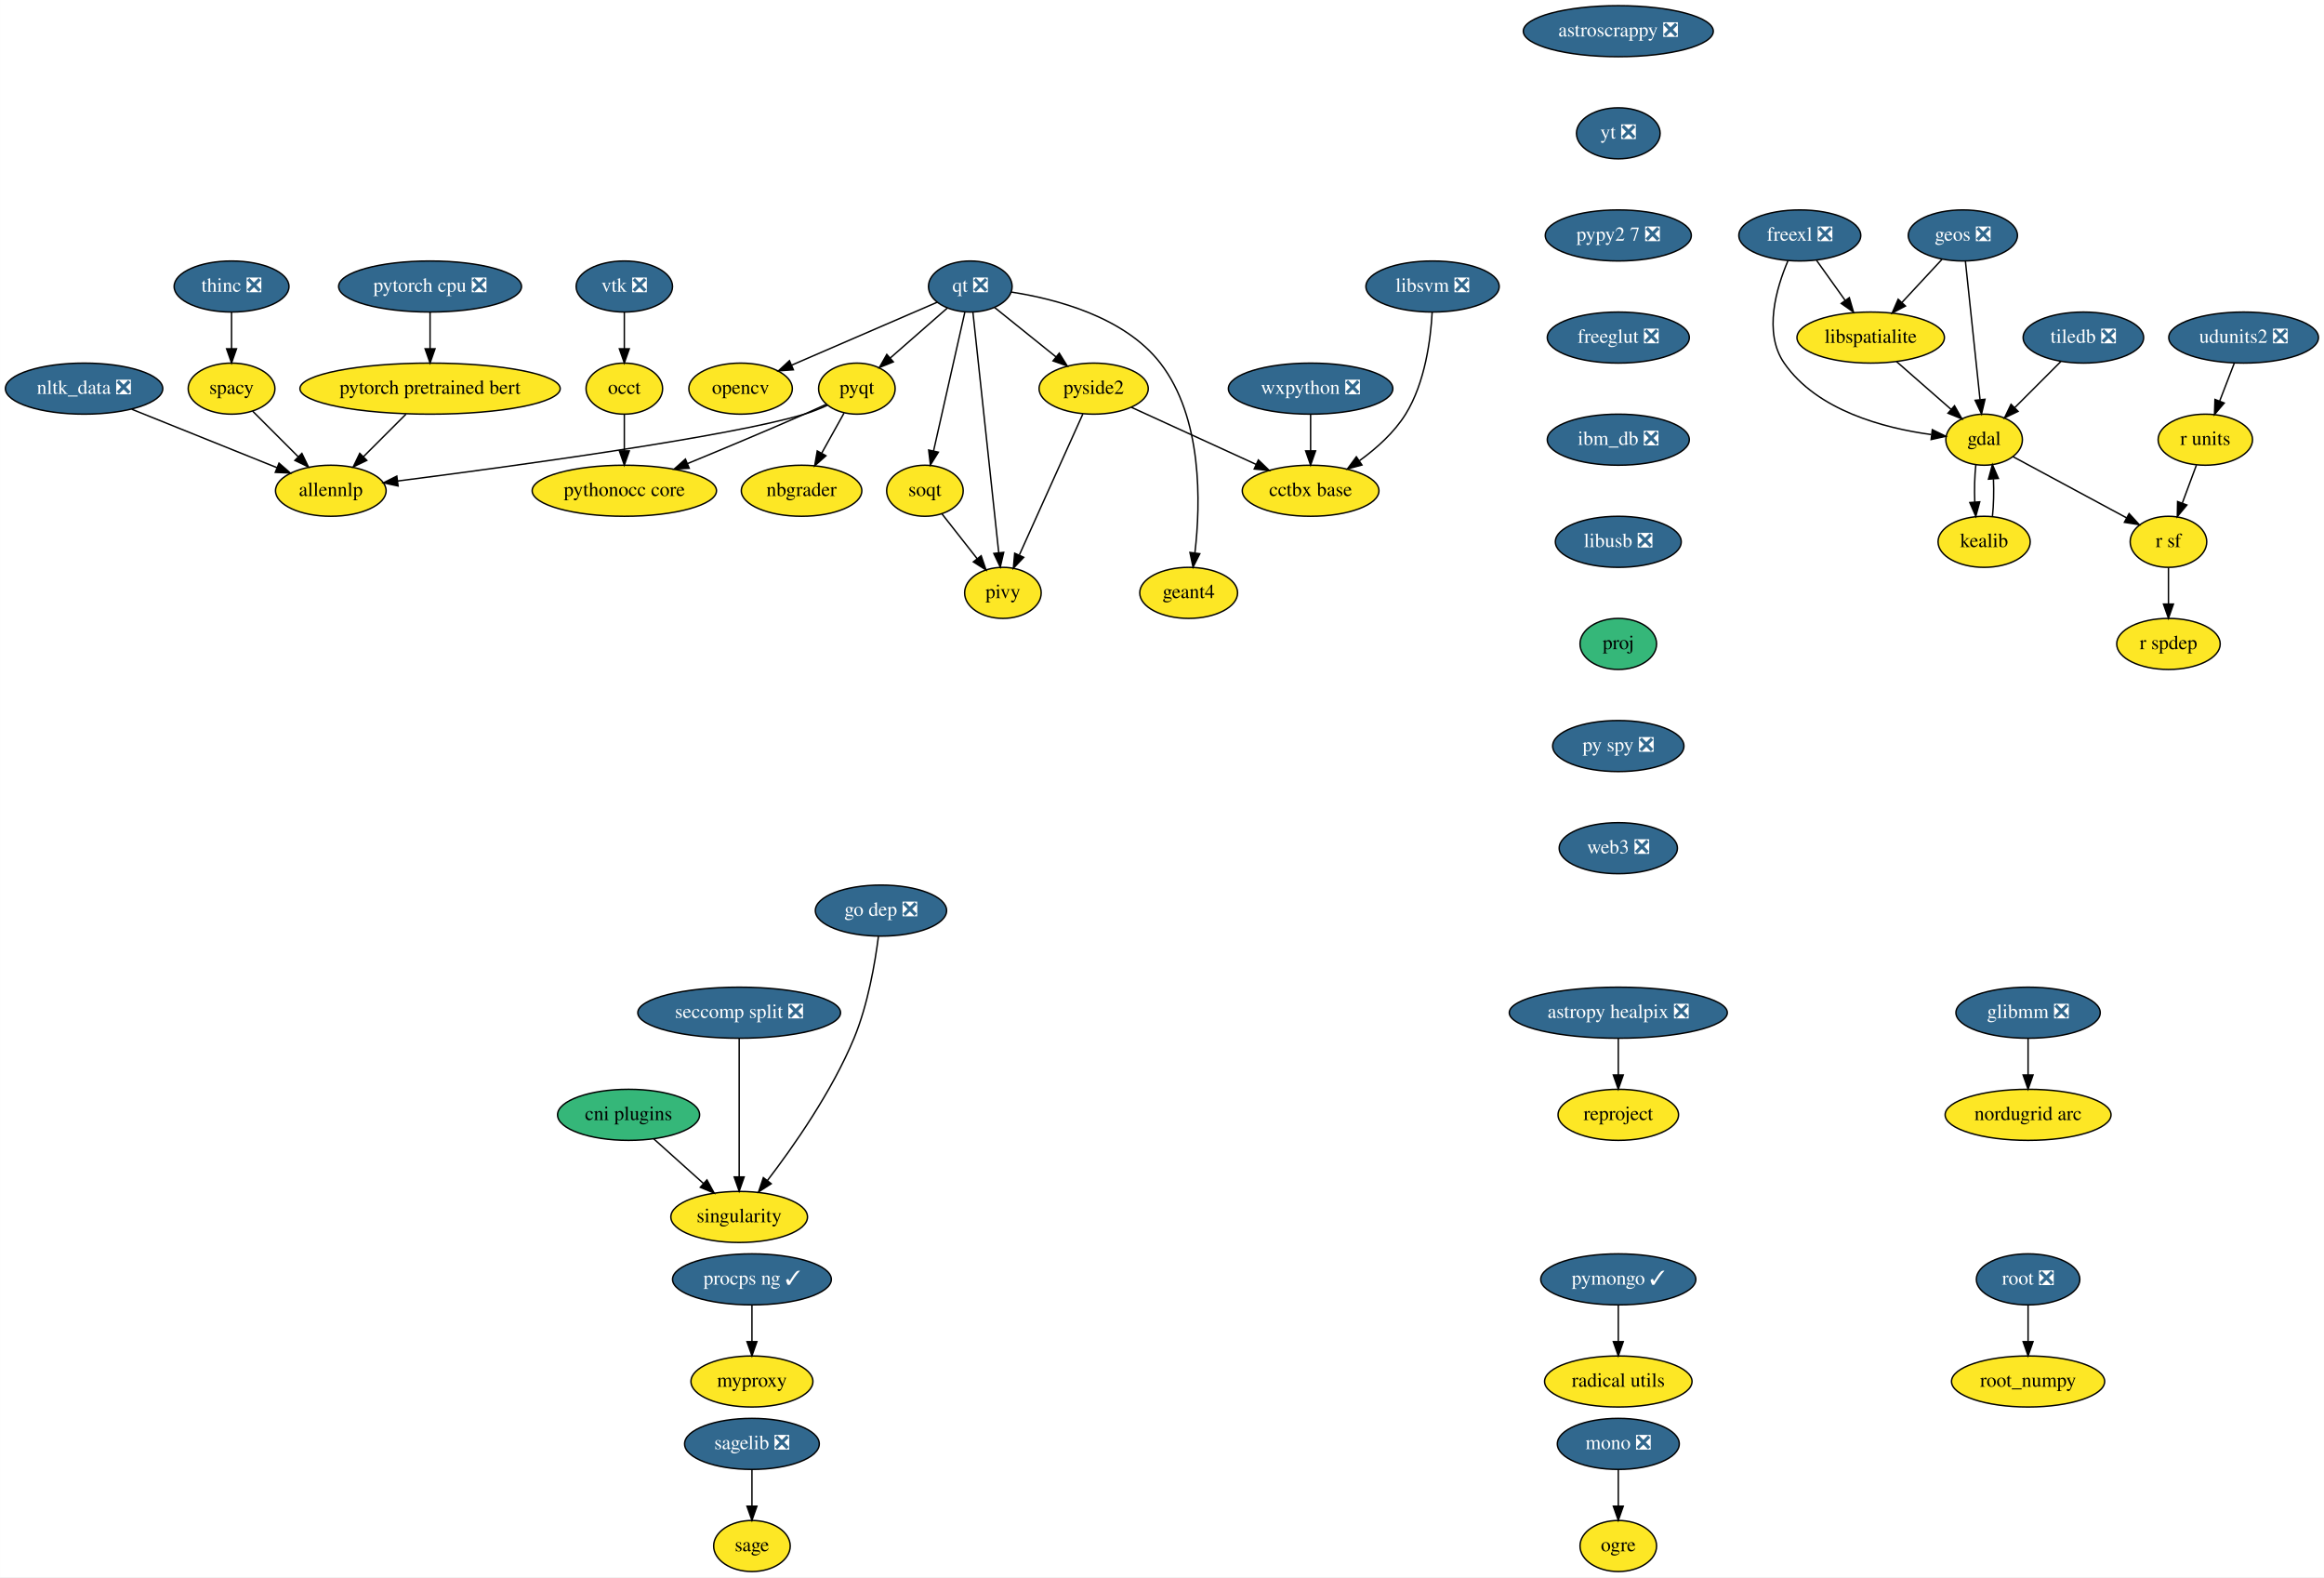
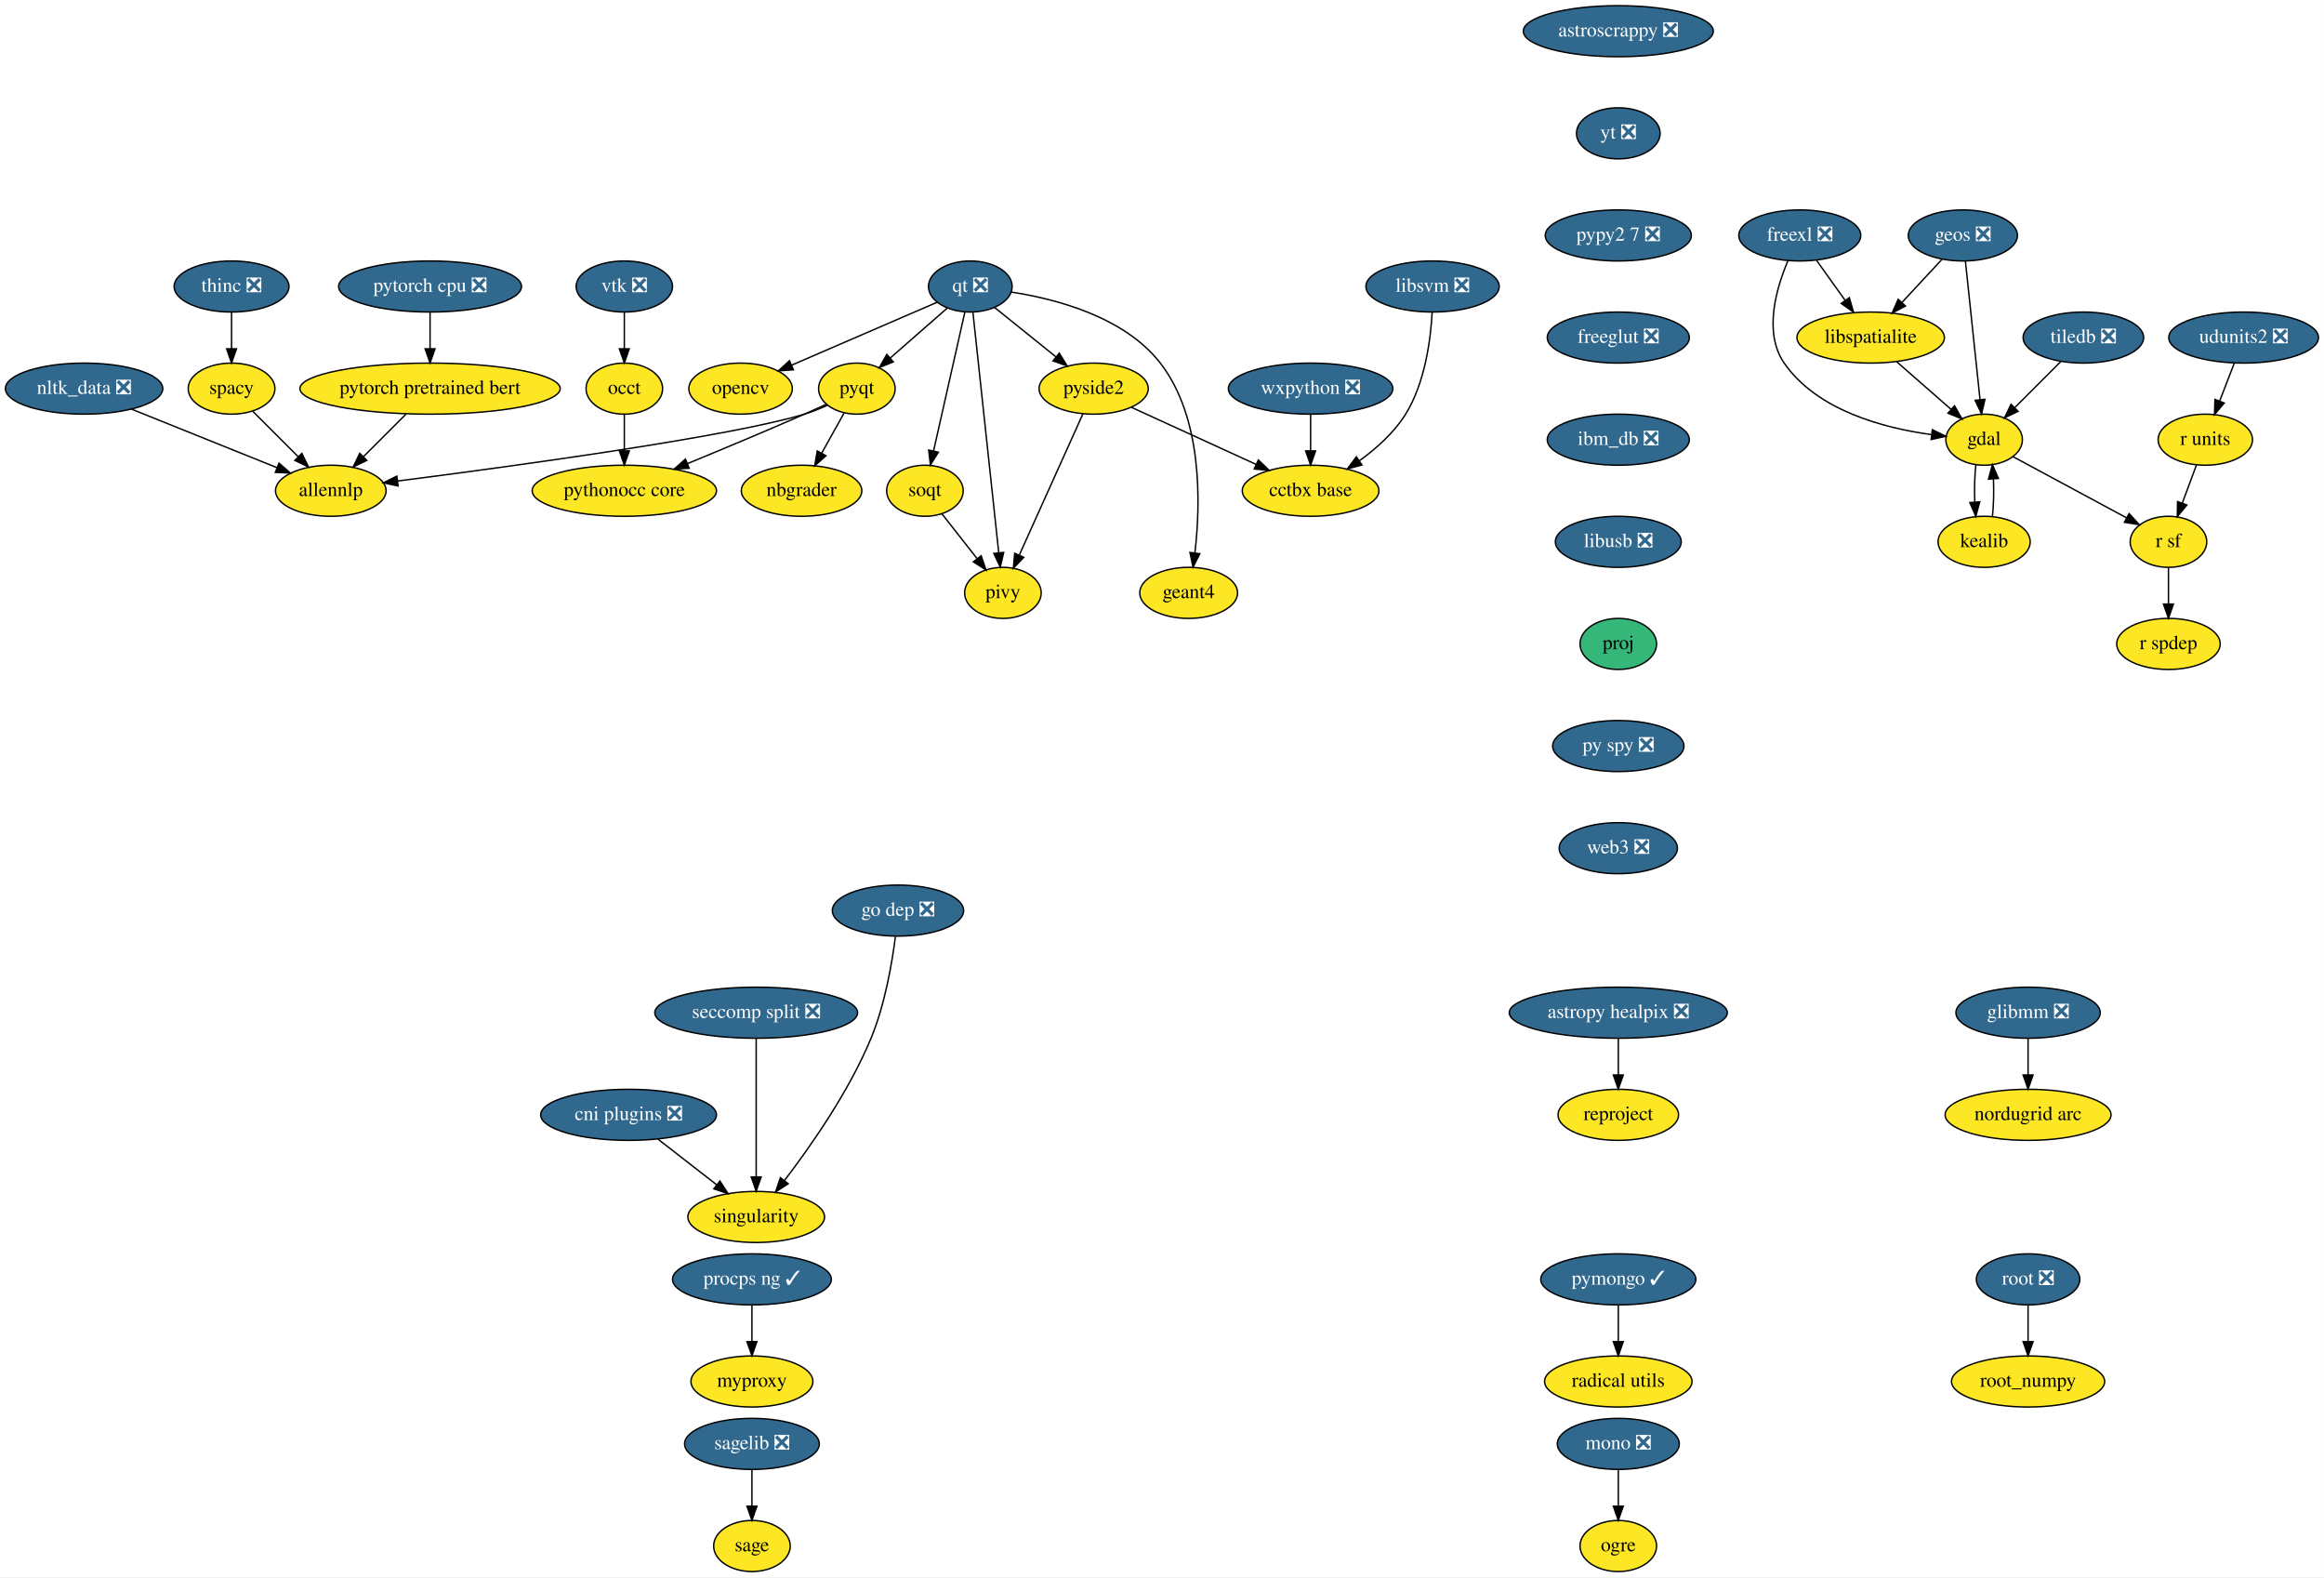
<svg xmlns="http://www.w3.org/2000/svg" xmlns:xlink="http://www.w3.org/1999/xlink" width="1639pt" height="1112pt" viewBox="0.00 0.00 1638.89 1112.00">
  <g id="graph0" class="graph" transform="scale(1 1) rotate(0) translate(4 1108)">
    <polygon fill="white" stroke="transparent" points="-4,4 -4,-1108 1634.89,-1108 1634.89,4 -4,4" />
    <g id="node1" class="node">
      <g id="a_node1">
        <a xlink:href="https://github.com/conda-forge/astropy-healpix-feedstock/pull/15" xlink:title="astropy healpix ❎">
          <ellipse fill="#31688e" stroke="black" cx="1137.25" cy="-394" rx="76.89" ry="18" />
          <text text-anchor="middle" x="1137.25" y="-390.3" font-family="Times,serif" font-size="14.00" fill="white">astropy healpix ❎</text>
        </a>
      </g>
    </g>
    <g id="node2" class="node">
      <g id="a_node2">
        <a xlink:href="https://github.com/conda-forge/reproject-feedstock" xlink:title="reproject">
          <ellipse fill="#fde725" stroke="black" cx="1137.25" cy="-322" rx="42.49" ry="18" />
          <text text-anchor="middle" x="1137.25" y="-318.3" font-family="Times,serif" font-size="14.00">reproject</text>
        </a>
      </g>
    </g>
    <g id="edge1" class="edge">
      <path fill="none" stroke="black" d="M1137.25,-375.7C1137.25,-367.98 1137.25,-358.71 1137.25,-350.11" />
      <polygon fill="black" stroke="black" points="1140.75,-350.1 1137.25,-340.1 1133.75,-350.1 1140.75,-350.1" />
    </g>
    <g id="node3" class="node">
      <g id="a_node3">
        <a xlink:href="https://github.com/conda-forge/astroscrappy-feedstock/pull/11" xlink:title="astroscrappy ❎">
          <ellipse fill="#31688e" stroke="black" cx="1137.25" cy="-1086" rx="67" ry="18" />
          <text text-anchor="middle" x="1137.25" y="-1082.3" font-family="Times,serif" font-size="14.00" fill="white">astroscrappy ❎</text>
        </a>
      </g>
    </g>
    <g id="node4" class="node">
      <g id="a_node4">
        <a xlink:href="https://github.com/conda-forge/yt-feedstock/pull/43" xlink:title="yt ❎">
          <ellipse fill="#31688e" stroke="black" cx="1137.25" cy="-1014" rx="29.5" ry="18" />
          <text text-anchor="middle" x="1137.25" y="-1010.3" font-family="Times,serif" font-size="14.00" fill="white">yt ❎</text>
        </a>
      </g>
    </g>
    <g id="node38" class="node">
      <g id="a_node38">
        <a xlink:href="https://github.com/conda-forge/pypy2.7-feedstock/pull/3" xlink:title="pypy2 7 ❎">
          <ellipse fill="#31688e" stroke="black" cx="1137.25" cy="-942" rx="51.5" ry="18" />
          <text text-anchor="middle" x="1137.25" y="-938.3" font-family="Times,serif" font-size="14.00" fill="white">pypy2 7 ❎</text>
        </a>
      </g>
    </g>
    <g id="node5" class="node">
      <g id="a_node5">
        <a xlink:href="https://github.com/conda-forge/freexl-feedstock/pull/20" xlink:title="freexl ❎">
          <ellipse fill="#31688e" stroke="black" cx="1265.25" cy="-942" rx="43" ry="18" />
          <text text-anchor="middle" x="1265.25" y="-938.3" font-family="Times,serif" font-size="14.00" fill="white">freexl ❎</text>
        </a>
      </g>
    </g>
    <g id="node6" class="node">
      <g id="a_node6">
        <a xlink:href="https://github.com/conda-forge/gdal-feedstock" xlink:title="gdal">
          <ellipse fill="#fde725" stroke="black" cx="1395.25" cy="-798" rx="27" ry="18" />
          <text text-anchor="middle" x="1395.25" y="-794.3" font-family="Times,serif" font-size="14.00">gdal</text>
        </a>
      </g>
    </g>
    <g id="edge3" class="edge">
      <path fill="none" stroke="black" d="M1256.96,-924.3C1248.75,-905.11 1239.36,-873.5 1254.25,-852 1277.42,-818.53 1324.54,-806.17 1357.92,-801.62" />
      <polygon fill="black" stroke="black" points="1358.71,-805.05 1368.22,-800.4 1357.88,-798.1 1358.71,-805.05" />
    </g>
    <g id="node7" class="node">
      <g id="a_node7">
        <a xlink:href="https://github.com/conda-forge/libspatialite-feedstock" xlink:title="libspatialite">
          <ellipse fill="#fde725" stroke="black" cx="1315.25" cy="-870" rx="52" ry="18" />
          <text text-anchor="middle" x="1315.25" y="-866.3" font-family="Times,serif" font-size="14.00">libspatialite</text>
        </a>
      </g>
    </g>
    <g id="edge4" class="edge">
      <path fill="none" stroke="black" d="M1277.09,-924.41C1283.11,-915.99 1290.54,-905.58 1297.24,-896.2" />
      <polygon fill="black" stroke="black" points="1300.17,-898.13 1303.13,-887.96 1294.47,-894.06 1300.17,-898.13" />
    </g>
    <g id="node8" class="node">
      <g id="a_node8">
        <a xlink:href="https://github.com/conda-forge/kealib-feedstock" xlink:title="kealib">
          <ellipse fill="#fde725" stroke="black" cx="1395.25" cy="-726" rx="32.5" ry="18" />
          <text text-anchor="middle" x="1395.25" y="-722.3" font-family="Times,serif" font-size="14.00">kealib</text>
        </a>
      </g>
    </g>
    <g id="edge5" class="edge">
      <path fill="none" stroke="black" d="M1389.41,-780.41C1388.54,-772.51 1388.29,-762.85 1388.66,-753.94" />
      <polygon fill="black" stroke="black" points="1392.15,-754.18 1389.37,-743.96 1385.17,-753.68 1392.15,-754.18" />
    </g>
    <g id="node9" class="node">
      <g id="a_node9">
        <a xlink:href="https://github.com/conda-forge/r-sf-feedstock" xlink:title="r sf">
          <ellipse fill="#fde725" stroke="black" cx="1525.25" cy="-726" rx="27" ry="18" />
          <text text-anchor="middle" x="1525.25" y="-722.3" font-family="Times,serif" font-size="14.00">r sf</text>
        </a>
      </g>
    </g>
    <g id="edge6" class="edge">
      <path fill="none" stroke="black" d="M1415.56,-786.06C1437.09,-774.47 1471.29,-756.05 1495.78,-742.86" />
      <polygon fill="black" stroke="black" points="1497.5,-745.91 1504.65,-738.09 1494.18,-739.75 1497.5,-745.91" />
    </g>
    <g id="edge7" class="edge">
      <path fill="none" stroke="black" d="M1333.4,-853.12C1344.82,-843.12 1359.67,-830.13 1371.95,-819.38" />
      <polygon fill="black" stroke="black" points="1374.37,-821.91 1379.59,-812.7 1369.76,-816.65 1374.37,-821.91" />
    </g>
    <g id="edge8" class="edge">
      <path fill="none" stroke="black" d="M1401.12,-743.96C1401.96,-751.83 1402.19,-761.37 1401.83,-770.19" />
      <polygon fill="black" stroke="black" points="1398.32,-770.18 1401.09,-780.41 1405.3,-770.69 1398.32,-770.18" />
    </g>
    <g id="node10" class="node">
      <g id="a_node10">
        <a xlink:href="https://github.com/conda-forge/r-spdep-feedstock" xlink:title="r spdep">
          <ellipse fill="#fde725" stroke="black" cx="1525.25" cy="-654" rx="36.5" ry="18" />
          <text text-anchor="middle" x="1525.25" y="-650.3" font-family="Times,serif" font-size="14.00">r spdep</text>
        </a>
      </g>
    </g>
    <g id="edge9" class="edge">
      <path fill="none" stroke="black" d="M1525.25,-707.7C1525.25,-699.98 1525.25,-690.71 1525.25,-682.11" />
      <polygon fill="black" stroke="black" points="1528.75,-682.1 1525.25,-672.1 1521.75,-682.1 1528.75,-682.1" />
    </g>
    <g id="node11" class="node">
      <g id="a_node11">
        <a xlink:href="https://github.com/conda-forge/geos-feedstock/pull/47" xlink:title="geos ❎">
          <ellipse fill="#31688e" stroke="black" cx="1380.25" cy="-942" rx="38.5" ry="18" />
          <text text-anchor="middle" x="1380.25" y="-938.3" font-family="Times,serif" font-size="14.00" fill="white">geos ❎</text>
        </a>
      </g>
    </g>
    <g id="edge10" class="edge">
      <path fill="none" stroke="black" d="M1382.05,-923.87C1384.61,-899.67 1389.31,-855.21 1392.35,-826.39" />
      <polygon fill="black" stroke="black" points="1395.86,-826.5 1393.43,-816.19 1388.9,-825.77 1395.86,-826.5" />
    </g>
    <g id="edge11" class="edge">
      <path fill="none" stroke="black" d="M1365.5,-925.12C1357.14,-916.12 1346.52,-904.68 1337.2,-894.65" />
      <polygon fill="black" stroke="black" points="1339.76,-892.25 1330.39,-887.31 1334.63,-897.02 1339.76,-892.25" />
    </g>
    <g id="node12" class="node">
      <g id="a_node12">
        <a xlink:href="https://github.com/conda-forge/glibmm-feedstock/pull/14" xlink:title="glibmm ❎">
          <ellipse fill="#31688e" stroke="black" cx="1426.25" cy="-394" rx="50.89" ry="18" />
          <text text-anchor="middle" x="1426.25" y="-390.3" font-family="Times,serif" font-size="14.00" fill="white">glibmm ❎</text>
        </a>
      </g>
    </g>
    <g id="node13" class="node">
      <g id="a_node13">
        <a xlink:href="https://github.com/conda-forge/nordugrid-arc-feedstock" xlink:title="nordugrid arc">
          <ellipse fill="#fde725" stroke="black" cx="1426.25" cy="-322" rx="58.5" ry="18" />
          <text text-anchor="middle" x="1426.25" y="-318.3" font-family="Times,serif" font-size="14.00">nordugrid arc</text>
        </a>
      </g>
    </g>
    <g id="edge12" class="edge">
      <path fill="none" stroke="black" d="M1426.25,-375.7C1426.25,-367.98 1426.25,-358.71 1426.25,-350.11" />
      <polygon fill="black" stroke="black" points="1429.75,-350.1 1426.25,-340.1 1422.75,-350.1 1429.75,-350.1" />
    </g>
    <g id="node14" class="node">
      <g id="a_node14">
        <a xlink:href="https://github.com/conda-forge/mono-feedstock/pull/18" xlink:title="mono ❎">
          <ellipse fill="#31688e" stroke="black" cx="1137.25" cy="-90" rx="43" ry="18" />
          <text text-anchor="middle" x="1137.25" y="-86.3" font-family="Times,serif" font-size="14.00" fill="white">mono ❎</text>
        </a>
      </g>
    </g>
    <g id="node15" class="node">
      <g id="a_node15">
        <a xlink:href="https://github.com/conda-forge/ogre-feedstock" xlink:title="ogre">
          <ellipse fill="#fde725" stroke="black" cx="1137.25" cy="-18" rx="27" ry="18" />
          <text text-anchor="middle" x="1137.25" y="-14.3" font-family="Times,serif" font-size="14.00">ogre</text>
        </a>
      </g>
    </g>
    <g id="edge13" class="edge">
      <path fill="none" stroke="black" d="M1137.25,-71.7C1137.25,-63.98 1137.25,-54.71 1137.25,-46.11" />
      <polygon fill="black" stroke="black" points="1140.75,-46.1 1137.25,-36.1 1133.75,-46.1 1140.75,-46.1" />
    </g>
    <g id="node16" class="node">
      <g id="a_node16">
        <a xlink:href="https://github.com/conda-forge/nbgrader-feedstock" xlink:title="nbgrader">
          <ellipse fill="#fde725" stroke="black" cx="561.25" cy="-762" rx="42.49" ry="18" />
          <text text-anchor="middle" x="561.25" y="-758.3" font-family="Times,serif" font-size="14.00">nbgrader</text>
        </a>
      </g>
    </g>
    <g id="node17" class="node">
      <g id="a_node17">
        <a xlink:href="https://github.com/conda-forge/nltk_data-feedstock/pull/5" xlink:title="nltk_data ❎">
          <ellipse fill="#31688e" stroke="black" cx="55.25" cy="-834" rx="55.49" ry="18" />
          <text text-anchor="middle" x="55.25" y="-830.3" font-family="Times,serif" font-size="14.00" fill="white">nltk_data ❎</text>
        </a>
      </g>
    </g>
    <g id="node18" class="node">
      <g id="a_node18">
        <a xlink:href="https://github.com/conda-forge/allennlp-feedstock" xlink:title="allennlp">
          <ellipse fill="#fde725" stroke="black" cx="229.25" cy="-762" rx="39" ry="18" />
          <text text-anchor="middle" x="229.25" y="-758.3" font-family="Times,serif" font-size="14.00">allennlp</text>
        </a>
      </g>
    </g>
    <g id="edge14" class="edge">
      <path fill="none" stroke="black" d="M88.79,-819.5C118.11,-807.71 160.65,-790.6 191.22,-778.3" />
      <polygon fill="black" stroke="black" points="192.72,-781.47 200.7,-774.49 190.11,-774.97 192.72,-781.47" />
    </g>
    <g id="node19" class="node">
      <g id="a_node19">
        <a xlink:href="https://github.com/conda-forge/opencv-feedstock" xlink:title="opencv">
          <ellipse fill="#fde725" stroke="black" cx="518.25" cy="-834" rx="36.5" ry="18" />
          <text text-anchor="middle" x="518.25" y="-830.3" font-family="Times,serif" font-size="14.00">opencv</text>
        </a>
      </g>
    </g>
    <g id="node20" class="node">
      <g id="a_node20">
        <a xlink:href="https://github.com/conda-forge/pymongo-feedstock/pull/37" xlink:title="pymongo ✓">
          <ellipse fill="#31688e" stroke="black" cx="1137.25" cy="-206" rx="54.69" ry="18" />
          <text text-anchor="middle" x="1137.25" y="-202.3" font-family="Times,serif" font-size="14.00" fill="white">pymongo ✓</text>
        </a>
      </g>
    </g>
    <g id="node21" class="node">
      <g id="a_node21">
        <a xlink:href="https://github.com/conda-forge/radical.utils-feedstock" xlink:title="radical utils">
          <ellipse fill="#fde725" stroke="black" cx="1137.25" cy="-134" rx="52" ry="18" />
          <text text-anchor="middle" x="1137.25" y="-130.3" font-family="Times,serif" font-size="14.00">radical utils</text>
        </a>
      </g>
    </g>
    <g id="edge15" class="edge">
      <path fill="none" stroke="black" d="M1137.25,-187.7C1137.25,-179.98 1137.25,-170.71 1137.25,-162.11" />
      <polygon fill="black" stroke="black" points="1140.75,-162.1 1137.25,-152.1 1133.75,-162.1 1140.75,-162.1" />
    </g>
    <g id="node22" class="node">
      <g id="a_node22">
        <a xlink:href="https://github.com/conda-forge/pyqt-feedstock" xlink:title="pyqt">
          <ellipse fill="#fde725" stroke="black" cx="600.25" cy="-834" rx="27" ry="18" />
          <text text-anchor="middle" x="600.25" y="-830.3" font-family="Times,serif" font-size="14.00">pyqt</text>
        </a>
      </g>
    </g>
    <g id="edge16" class="edge">
      <path fill="none" stroke="black" d="M591.2,-816.76C586.54,-808.4 580.75,-798.02 575.51,-788.61" />
      <polygon fill="black" stroke="black" points="578.44,-786.67 570.51,-779.63 572.32,-790.07 578.44,-786.67" />
    </g>
    <g id="edge17" class="edge">
      <path fill="none" stroke="black" d="M579.5,-822.27C574.3,-819.91 568.66,-817.64 563.25,-816 510.48,-800.02 355.36,-778.96 276.47,-768.88" />
      <polygon fill="black" stroke="black" points="276.69,-765.37 266.32,-767.59 275.8,-772.32 276.69,-765.37" />
    </g>
    <g id="node23" class="node">
      <g id="a_node23">
        <a xlink:href="https://github.com/conda-forge/pythonocc-core-feedstock" xlink:title="pythonocc core">
          <ellipse fill="#fde725" stroke="black" cx="436.25" cy="-762" rx="65" ry="18" />
          <text text-anchor="middle" x="436.25" y="-758.3" font-family="Times,serif" font-size="14.00">pythonocc core</text>
        </a>
      </g>
    </g>
    <g id="edge18" class="edge">
      <path fill="none" stroke="black" d="M578.78,-822.98C573.7,-820.66 568.3,-818.21 563.25,-816 536.01,-804.06 505.23,-791.2 480.8,-781.14" />
      <polygon fill="black" stroke="black" points="482.01,-777.85 471.43,-777.29 479.34,-784.33 482.01,-777.85" />
    </g>
    <g id="node24" class="node">
      <g id="a_node24">
        <a xlink:href="https://github.com/conda-forge/qt-feedstock/pull/168" xlink:title="qt ❎">
          <ellipse fill="#31688e" stroke="black" cx="680.25" cy="-906" rx="29.5" ry="18" />
          <text text-anchor="middle" x="680.25" y="-902.3" font-family="Times,serif" font-size="14.00" fill="white">qt ❎</text>
        </a>
      </g>
    </g>
    <g id="edge19" class="edge">
      <path fill="none" stroke="black" d="M657.03,-894.97C630.16,-883.36 585.56,-864.09 554.19,-850.53" />
      <polygon fill="black" stroke="black" points="555.48,-847.28 544.92,-846.52 552.71,-853.7 555.48,-847.28" />
    </g>
    <g id="edge20" class="edge">
      <path fill="none" stroke="black" d="M664.06,-890.83C652.49,-880.71 636.74,-866.93 623.78,-855.59" />
      <polygon fill="black" stroke="black" points="625.97,-852.86 616.14,-848.91 621.36,-858.12 625.97,-852.86" />
    </g>
    <g id="node25" class="node">
      <g id="a_node25">
        <a xlink:href="https://github.com/conda-forge/pivy-feedstock" xlink:title="pivy">
          <ellipse fill="#fde725" stroke="black" cx="703.25" cy="-690" rx="27" ry="18" />
          <text text-anchor="middle" x="703.25" y="-686.3" font-family="Times,serif" font-size="14.00">pivy</text>
        </a>
      </g>
    </g>
    <g id="edge21" class="edge">
      <path fill="none" stroke="black" d="M682.09,-887.85C686.07,-850.83 695.49,-763.18 700.3,-718.39" />
      <polygon fill="black" stroke="black" points="703.8,-718.55 701.39,-708.23 696.84,-717.8 703.8,-718.55" />
    </g>
    <g id="node26" class="node">
      <g id="a_node26">
        <a xlink:href="https://github.com/conda-forge/pyside2-feedstock" xlink:title="pyside2">
          <ellipse fill="#fde725" stroke="black" cx="767.25" cy="-834" rx="38.5" ry="18" />
          <text text-anchor="middle" x="767.25" y="-830.3" font-family="Times,serif" font-size="14.00">pyside2</text>
        </a>
      </g>
    </g>
    <g id="edge22" class="edge">
      <path fill="none" stroke="black" d="M697.43,-891.17C709.77,-881.24 726.63,-867.68 740.69,-856.37" />
      <polygon fill="black" stroke="black" points="742.99,-859.01 748.59,-850.01 738.6,-853.55 742.99,-859.01" />
    </g>
    <g id="node27" class="node">
      <g id="a_node27">
        <a xlink:href="https://github.com/conda-forge/soqt-feedstock" xlink:title="soqt">
          <ellipse fill="#fde725" stroke="black" cx="648.25" cy="-762" rx="27" ry="18" />
          <text text-anchor="middle" x="648.25" y="-758.3" font-family="Times,serif" font-size="14.00">soqt</text>
        </a>
      </g>
    </g>
    <g id="edge23" class="edge">
      <path fill="none" stroke="black" d="M676.39,-887.87C670.91,-863.56 660.82,-818.82 654.33,-790.01" />
      <polygon fill="black" stroke="black" points="657.73,-789.18 652.12,-780.19 650.9,-790.71 657.73,-789.18" />
    </g>
    <g id="node28" class="node">
      <g id="a_node28">
        <a xlink:href="https://github.com/conda-forge/geant4-feedstock" xlink:title="geant4">
          <ellipse fill="#fde725" stroke="black" cx="834.25" cy="-690" rx="34.5" ry="18" />
          <text text-anchor="middle" x="834.25" y="-686.3" font-family="Times,serif" font-size="14.00">geant4</text>
        </a>
      </g>
    </g>
    <g id="edge24" class="edge">
      <path fill="none" stroke="black" d="M708.86,-902.13C740.02,-897.37 788.82,-884.84 814.25,-852 844.12,-813.42 842.72,-753.32 838.69,-718.5" />
      <polygon fill="black" stroke="black" points="842.1,-717.6 837.33,-708.14 835.16,-718.51 842.1,-717.6" />
    </g>
    <g id="edge25" class="edge">
      <path fill="none" stroke="black" d="M759.65,-816.15C748.57,-791.57 727.89,-745.68 714.88,-716.82" />
      <polygon fill="black" stroke="black" points="717.93,-715.07 710.63,-707.39 711.55,-717.94 717.93,-715.07" />
    </g>
    <g id="node29" class="node">
      <g id="a_node29">
        <a xlink:href="https://github.com/conda-forge/cctbx-base-feedstock" xlink:title="cctbx base">
          <ellipse fill="#fde725" stroke="black" cx="920.25" cy="-762" rx="48.19" ry="18" />
          <text text-anchor="middle" x="920.25" y="-758.3" font-family="Times,serif" font-size="14.00">cctbx base</text>
        </a>
      </g>
    </g>
    <g id="edge26" class="edge">
      <path fill="none" stroke="black" d="M793.9,-820.81C818.17,-809.7 854.32,-793.16 881.73,-780.62" />
      <polygon fill="black" stroke="black" points="883.4,-783.71 891.03,-776.36 880.48,-777.34 883.4,-783.71" />
    </g>
    <g id="edge27" class="edge">
      <path fill="none" stroke="black" d="M660.18,-745.81C667.46,-736.55 676.91,-724.52 685.1,-714.09" />
      <polygon fill="black" stroke="black" points="687.91,-716.18 691.33,-706.16 682.4,-711.86 687.91,-716.18" />
    </g>
    <g id="node30" class="node">
      <g id="a_node30">
        <a xlink:href="https://github.com/conda-forge/r-units-feedstock" xlink:title="r units">
          <ellipse fill="#fde725" stroke="black" cx="1551.25" cy="-798" rx="33.29" ry="18" />
          <text text-anchor="middle" x="1551.25" y="-794.3" font-family="Times,serif" font-size="14.00">r units</text>
        </a>
      </g>
    </g>
    <g id="edge28" class="edge">
      <path fill="none" stroke="black" d="M1544.95,-780.05C1541.98,-772.06 1538.37,-762.33 1535.05,-753.4" />
      <polygon fill="black" stroke="black" points="1538.24,-751.94 1531.48,-743.79 1531.68,-754.38 1538.24,-751.94" />
    </g>
    <g id="node31" class="node">
      <g id="a_node31">
        <a xlink:href="https://github.com/conda-forge/sagelib-feedstock/pull/100" xlink:title="sagelib ❎">
          <ellipse fill="#31688e" stroke="black" cx="526.25" cy="-90" rx="47.5" ry="18" />
          <text text-anchor="middle" x="526.25" y="-86.3" font-family="Times,serif" font-size="14.00" fill="white">sagelib ❎</text>
        </a>
      </g>
    </g>
    <g id="node32" class="node">
      <g id="a_node32">
        <a xlink:href="https://github.com/conda-forge/sage-feedstock" xlink:title="sage">
          <ellipse fill="#fde725" stroke="black" cx="526.25" cy="-18" rx="27" ry="18" />
          <text text-anchor="middle" x="526.25" y="-14.3" font-family="Times,serif" font-size="14.00">sage</text>
        </a>
      </g>
    </g>
    <g id="edge29" class="edge">
      <path fill="none" stroke="black" d="M526.25,-71.7C526.25,-63.98 526.25,-54.71 526.25,-46.11" />
      <polygon fill="black" stroke="black" points="529.75,-46.1 526.25,-36.1 522.75,-46.1 529.75,-46.1" />
    </g>
    <g id="node33" class="node">
      <g id="a_node33">
        <a xlink:href="https://github.com/conda-forge/singularity-feedstock" xlink:title="singularity">
-           <ellipse fill="#fde725" stroke="black" cx="517.25" cy="-250" rx="48.19" ry="18" />
-           <text text-anchor="middle" x="517.25" y="-246.3" font-family="Times,serif" font-size="14.00">singularity</text>
+           <ellipse fill="#fde725" stroke="black" cx="529.25" cy="-250" rx="48.19" ry="18" />
+           <text text-anchor="middle" x="529.25" y="-246.3" font-family="Times,serif" font-size="14.00">singularity</text>
        </a>
      </g>
    </g>
    <g id="node34" class="node">
      <g id="a_node34">
        <a xlink:href="https://github.com/conda-forge/spacy-feedstock" xlink:title="spacy">
          <ellipse fill="#fde725" stroke="black" cx="159.25" cy="-834" rx="30.59" ry="18" />
          <text text-anchor="middle" x="159.25" y="-830.3" font-family="Times,serif" font-size="14.00">spacy</text>
        </a>
      </g>
    </g>
    <g id="edge30" class="edge">
      <path fill="none" stroke="black" d="M174.09,-818.15C183.39,-808.85 195.57,-796.67 206.12,-786.12" />
      <polygon fill="black" stroke="black" points="208.85,-788.34 213.45,-778.8 203.9,-783.39 208.85,-788.34" />
    </g>
    <g id="node35" class="node">
      <g id="a_node35">
        <a xlink:href="https://github.com/conda-forge/thinc-feedstock/pull/52" xlink:title="thinc ❎">
          <ellipse fill="#31688e" stroke="black" cx="159.25" cy="-906" rx="40.5" ry="18" />
          <text text-anchor="middle" x="159.25" y="-902.3" font-family="Times,serif" font-size="14.00" fill="white">thinc ❎</text>
        </a>
      </g>
    </g>
    <g id="edge31" class="edge">
      <path fill="none" stroke="black" d="M159.25,-887.7C159.25,-879.98 159.25,-870.71 159.25,-862.11" />
      <polygon fill="black" stroke="black" points="162.75,-862.1 159.25,-852.1 155.75,-862.1 162.75,-862.1" />
    </g>
    <g id="node36" class="node">
      <g id="a_node36">
        <a xlink:href="https://github.com/conda-forge/udunits2-feedstock/pull/32" xlink:title="udunits2 ❎">
          <ellipse fill="#31688e" stroke="black" cx="1578.25" cy="-870" rx="52.79" ry="18" />
          <text text-anchor="middle" x="1578.25" y="-866.3" font-family="Times,serif" font-size="14.00" fill="white">udunits2 ❎</text>
        </a>
      </g>
    </g>
    <g id="edge32" class="edge">
      <path fill="none" stroke="black" d="M1571.71,-852.05C1568.62,-844.06 1564.87,-834.33 1561.43,-825.4" />
      <polygon fill="black" stroke="black" points="1564.59,-823.86 1557.72,-815.79 1558.05,-826.38 1564.59,-823.86" />
    </g>
    <g id="node37" class="node">
      <g id="a_node37">
        <a xlink:href="https://github.com/conda-forge/wxpython-feedstock/pull/50" xlink:title="wxpython ❎">
          <ellipse fill="#31688e" stroke="black" cx="920.25" cy="-834" rx="58" ry="18" />
          <text text-anchor="middle" x="920.25" y="-830.3" font-family="Times,serif" font-size="14.00" fill="white">wxpython ❎</text>
        </a>
      </g>
    </g>
    <g id="edge33" class="edge">
      <path fill="none" stroke="black" d="M920.25,-815.7C920.25,-807.98 920.25,-798.71 920.25,-790.11" />
      <polygon fill="black" stroke="black" points="923.75,-790.1 920.25,-780.1 916.75,-790.1 923.75,-790.1" />
    </g>
    <g id="node39" class="node">
      <g id="a_node39">
        <a xlink:href="https://github.com/conda-forge/freeglut-feedstock/pull/22" xlink:title="freeglut ❎">
          <ellipse fill="#31688e" stroke="black" cx="1137.25" cy="-870" rx="50.09" ry="18" />
          <text text-anchor="middle" x="1137.25" y="-866.3" font-family="Times,serif" font-size="14.00" fill="white">freeglut ❎</text>
        </a>
      </g>
    </g>
    <g id="node42" class="node">
      <g id="a_node42">
        <a xlink:href="https://github.com/conda-forge/ibm_db-feedstock/pull/10" xlink:title="ibm_db ❎">
          <ellipse fill="#31688e" stroke="black" cx="1137.25" cy="-798" rx="50.09" ry="18" />
          <text text-anchor="middle" x="1137.25" y="-794.3" font-family="Times,serif" font-size="14.00" fill="white">ibm_db ❎</text>
        </a>
      </g>
    </g>
    <g id="node40" class="node">
      <g id="a_node40">
        <a xlink:href="https://github.com/conda-forge/tiledb-feedstock/pull/80" xlink:title="tiledb ❎">
          <ellipse fill="#31688e" stroke="black" cx="1465.25" cy="-870" rx="42.49" ry="18" />
          <text text-anchor="middle" x="1465.25" y="-866.3" font-family="Times,serif" font-size="14.00" fill="white">tiledb ❎</text>
        </a>
      </g>
    </g>
    <g id="edge36" class="edge">
      <path fill="none" stroke="black" d="M1449.36,-853.12C1439.75,-843.51 1427.37,-831.13 1416.88,-820.63" />
      <polygon fill="black" stroke="black" points="1419.18,-817.99 1409.64,-813.39 1414.23,-822.94 1419.18,-817.99" />
    </g>
    <g id="node41" class="node">
      <g id="a_node41">
        <a xlink:href="https://github.com/conda-forge/libsvm-feedstock/pull/11" xlink:title="libsvm ❎">
          <ellipse fill="#31688e" stroke="black" cx="1006.25" cy="-906" rx="47" ry="18" />
          <text text-anchor="middle" x="1006.25" y="-902.3" font-family="Times,serif" font-size="14.00" fill="white">libsvm ❎</text>
        </a>
      </g>
    </g>
    <g id="edge37" class="edge">
      <path fill="none" stroke="black" d="M1005.98,-887.99C1004.97,-869.09 1001.09,-838.28 987.25,-816 979.18,-803.02 966.76,-791.91 954.8,-783.26" />
      <polygon fill="black" stroke="black" points="956.46,-780.16 946.23,-777.41 952.51,-785.94 956.46,-780.16" />
    </g>
    <g id="node54" class="node">
      <g id="a_node54">
        <a xlink:href="https://github.com/conda-forge/libusb-feedstock/pull/6" xlink:title="libusb ❎">
          <ellipse fill="#31688e" stroke="black" cx="1137.25" cy="-726" rx="44.39" ry="18" />
          <text text-anchor="middle" x="1137.25" y="-722.3" font-family="Times,serif" font-size="14.00" fill="white">libusb ❎</text>
        </a>
      </g>
    </g>
    <g id="node43" class="node">
      <g id="a_node43">
        <a xlink:href="https://github.com/conda-forge/vtk-feedstock/pull/147" xlink:title="vtk ❎">
          <ellipse fill="#31688e" stroke="black" cx="436.25" cy="-906" rx="34" ry="18" />
          <text text-anchor="middle" x="436.25" y="-902.3" font-family="Times,serif" font-size="14.00" fill="white">vtk ❎</text>
        </a>
      </g>
    </g>
    <g id="node44" class="node">
      <g id="a_node44">
        <a xlink:href="https://github.com/conda-forge/occt-feedstock" xlink:title="occt">
          <ellipse fill="#fde725" stroke="black" cx="436.25" cy="-834" rx="27" ry="18" />
          <text text-anchor="middle" x="436.25" y="-830.3" font-family="Times,serif" font-size="14.00">occt</text>
        </a>
      </g>
    </g>
    <g id="edge39" class="edge">
      <path fill="none" stroke="black" d="M436.25,-887.7C436.25,-879.98 436.25,-870.71 436.25,-862.11" />
      <polygon fill="black" stroke="black" points="439.75,-862.1 436.25,-852.1 432.75,-862.1 439.75,-862.1" />
    </g>
    <g id="edge40" class="edge">
      <path fill="none" stroke="black" d="M436.25,-815.7C436.25,-807.98 436.25,-798.71 436.25,-790.11" />
      <polygon fill="black" stroke="black" points="439.75,-790.1 436.25,-780.1 432.75,-790.1 439.75,-790.1" />
    </g>
    <g id="node45" class="node">
      <g id="a_node45">
-         <a xlink:href="https://github.com/conda-forge/cni-plugins-feedstock" xlink:title="cni plugins">
-           <ellipse fill="#35b779" stroke="black" cx="439.25" cy="-322" rx="50.09" ry="18" />
-           <text text-anchor="middle" x="439.25" y="-318.3" font-family="Times,serif" font-size="14.00">cni plugins</text>
+         <a xlink:href="https://github.com/conda-forge/cni-plugins-feedstock/pull/18" xlink:title="cni plugins ❎">
+           <ellipse fill="#31688e" stroke="black" cx="439.25" cy="-322" rx="61.99" ry="18" />
+           <text text-anchor="middle" x="439.25" y="-318.3" font-family="Times,serif" font-size="14.00" fill="white">cni plugins ❎</text>
        </a>
      </g>
    </g>
    <g id="edge41" class="edge">
-       <path fill="none" stroke="black" d="M456.94,-305.12C467.32,-295.81 480.59,-283.9 492.04,-273.62" />
-       <polygon fill="black" stroke="black" points="494.51,-276.11 499.62,-266.82 489.84,-270.9 494.51,-276.11" />
+       <path fill="none" stroke="black" d="M460.12,-304.76C472.42,-295.2 488.13,-282.98 501.47,-272.61" />
+       <polygon fill="black" stroke="black" points="503.67,-275.33 509.41,-266.43 499.37,-269.8 503.67,-275.33" />
    </g>
    <g id="node46" class="node">
      <g id="a_node46">
        <a xlink:href="https://github.com/conda-forge/root_numpy-feedstock" xlink:title="root_numpy">
          <ellipse fill="#fde725" stroke="black" cx="1426.25" cy="-134" rx="54" ry="18" />
          <text text-anchor="middle" x="1426.25" y="-130.3" font-family="Times,serif" font-size="14.00">root_numpy</text>
        </a>
      </g>
    </g>
    <g id="node47" class="node">
      <g id="a_node47">
        <a xlink:href="https://github.com/conda-forge/seccomp-split-feedstock/pull/12" xlink:title="seccomp split ❎">
-           <ellipse fill="#31688e" stroke="black" cx="517.25" cy="-394" rx="71.5" ry="18" />
-           <text text-anchor="middle" x="517.25" y="-390.3" font-family="Times,serif" font-size="14.00" fill="white">seccomp split ❎</text>
+           <ellipse fill="#31688e" stroke="black" cx="529.25" cy="-394" rx="71.5" ry="18" />
+           <text text-anchor="middle" x="529.25" y="-390.3" font-family="Times,serif" font-size="14.00" fill="white">seccomp split ❎</text>
        </a>
      </g>
    </g>
    <g id="edge42" class="edge">
-       <path fill="none" stroke="black" d="M517.25,-375.87C517.25,-351.67 517.25,-307.21 517.25,-278.39" />
-       <polygon fill="black" stroke="black" points="520.75,-278.19 517.25,-268.19 513.75,-278.19 520.75,-278.19" />
+       <path fill="none" stroke="black" d="M529.25,-375.87C529.25,-351.67 529.25,-307.21 529.25,-278.39" />
+       <polygon fill="black" stroke="black" points="532.75,-278.19 529.25,-268.19 525.75,-278.19 532.75,-278.19" />
    </g>
    <g id="node48" class="node">
      <g id="a_node48">
        <a xlink:href="https://github.com/conda-forge/pytorch-pretrained-bert-feedstock" xlink:title="pytorch pretrained bert">
          <ellipse fill="#fde725" stroke="black" cx="299.25" cy="-834" rx="91.78" ry="18" />
          <text text-anchor="middle" x="299.25" y="-830.3" font-family="Times,serif" font-size="14.00">pytorch pretrained bert</text>
        </a>
      </g>
    </g>
    <g id="edge43" class="edge">
      <path fill="none" stroke="black" d="M282.3,-816.05C273.27,-807.03 262.04,-795.79 252.23,-785.99" />
      <polygon fill="black" stroke="black" points="254.62,-783.43 245.07,-778.83 249.67,-788.38 254.62,-783.43" />
    </g>
    <g id="node49" class="node">
      <g id="a_node49">
        <a xlink:href="https://github.com/conda-forge/pytorch-cpu-feedstock/pull/18" xlink:title="pytorch cpu ❎">
          <ellipse fill="#31688e" stroke="black" cx="299.25" cy="-906" rx="64.5" ry="18" />
          <text text-anchor="middle" x="299.25" y="-902.3" font-family="Times,serif" font-size="14.00" fill="white">pytorch cpu ❎</text>
        </a>
      </g>
    </g>
    <g id="edge44" class="edge">
      <path fill="none" stroke="black" d="M299.25,-887.7C299.25,-879.98 299.25,-870.71 299.25,-862.11" />
      <polygon fill="black" stroke="black" points="302.75,-862.1 299.25,-852.1 295.75,-862.1 302.75,-862.1" />
    </g>
    <g id="node50" class="node">
      <g id="a_node50">
        <a xlink:href="https://github.com/conda-forge/go-dep-feedstock/pull/12" xlink:title="go dep ❎">
-           <ellipse fill="#31688e" stroke="black" cx="617.25" cy="-466" rx="46.29" ry="18" />
-           <text text-anchor="middle" x="617.25" y="-462.3" font-family="Times,serif" font-size="14.00" fill="white">go dep ❎</text>
+           <ellipse fill="#31688e" stroke="black" cx="629.25" cy="-466" rx="46.29" ry="18" />
+           <text text-anchor="middle" x="629.25" y="-462.3" font-family="Times,serif" font-size="14.00" fill="white">go dep ❎</text>
        </a>
      </g>
    </g>
    <g id="edge45" class="edge">
-       <path fill="none" stroke="black" d="M615.45,-447.72C613.11,-429.37 608.1,-399.79 598.25,-376 582.67,-338.39 555.61,-299.76 537.09,-275.59" />
-       <polygon fill="black" stroke="black" points="539.83,-273.42 530.93,-267.67 534.31,-277.71 539.83,-273.42" />
+       <path fill="none" stroke="black" d="M627.45,-447.72C625.11,-429.37 620.1,-399.79 610.25,-376 594.67,-338.39 567.61,-299.76 549.09,-275.59" />
+       <polygon fill="black" stroke="black" points="551.83,-273.42 542.93,-267.67 546.31,-277.71 551.83,-273.42" />
    </g>
    <g id="node51" class="node">
      <g id="a_node51">
        <a xlink:href="https://github.com/conda-forge/root-feedstock/pull/111" xlink:title="root ❎">
          <ellipse fill="#31688e" stroke="black" cx="1426.25" cy="-206" rx="36.5" ry="18" />
          <text text-anchor="middle" x="1426.25" y="-202.3" font-family="Times,serif" font-size="14.00" fill="white">root ❎</text>
        </a>
      </g>
    </g>
    <g id="edge46" class="edge">
      <path fill="none" stroke="black" d="M1426.25,-187.7C1426.25,-179.98 1426.25,-170.71 1426.25,-162.11" />
      <polygon fill="black" stroke="black" points="1429.75,-162.1 1426.25,-152.1 1422.75,-162.1 1429.75,-162.1" />
    </g>
    <g id="node52" class="node">
      <g id="a_node52">
        <a xlink:href="https://github.com/conda-forge/procps-ng-feedstock/pull/3" xlink:title="procps ng ✓">
          <ellipse fill="#31688e" stroke="black" cx="526.25" cy="-206" rx="56" ry="18" />
          <text text-anchor="middle" x="526.25" y="-202.3" font-family="Times,serif" font-size="14.00" fill="white">procps ng ✓</text>
        </a>
      </g>
    </g>
    <g id="node53" class="node">
      <g id="a_node53">
        <a xlink:href="https://github.com/conda-forge/myproxy-feedstock" xlink:title="myproxy">
          <ellipse fill="#fde725" stroke="black" cx="526.25" cy="-134" rx="43" ry="18" />
          <text text-anchor="middle" x="526.25" y="-130.3" font-family="Times,serif" font-size="14.00">myproxy</text>
        </a>
      </g>
    </g>
    <g id="edge47" class="edge">
      <path fill="none" stroke="black" d="M526.25,-187.7C526.25,-179.98 526.25,-170.71 526.25,-162.11" />
      <polygon fill="black" stroke="black" points="529.75,-162.1 526.25,-152.1 522.75,-162.1 529.75,-162.1" />
    </g>
    <g id="node55" class="node">
      <g id="a_node55">
        <a xlink:href="https://github.com/conda-forge/proj-feedstock" xlink:title="proj">
          <ellipse fill="#35b779" stroke="black" cx="1137.25" cy="-654" rx="27" ry="18" />
          <text text-anchor="middle" x="1137.25" y="-650.3" font-family="Times,serif" font-size="14.00">proj</text>
        </a>
      </g>
    </g>
    <g id="node56" class="node">
      <g id="a_node56">
        <a xlink:href="https://github.com/conda-forge/py-spy-feedstock/pull/7" xlink:title="py spy ❎">
          <ellipse fill="#31688e" stroke="black" cx="1137.25" cy="-582" rx="46.29" ry="18" />
          <text text-anchor="middle" x="1137.25" y="-578.3" font-family="Times,serif" font-size="14.00" fill="white">py spy ❎</text>
        </a>
      </g>
    </g>
    <g id="node57" class="node">
      <g id="a_node57">
        <a xlink:href="https://github.com/conda-forge/web3-feedstock/pull/4" xlink:title="web3 ❎">
          <ellipse fill="#31688e" stroke="black" cx="1137.25" cy="-510" rx="41.69" ry="18" />
          <text text-anchor="middle" x="1137.25" y="-506.3" font-family="Times,serif" font-size="14.00" fill="white">web3 ❎</text>
        </a>
      </g>
    </g>
  </g>
</svg>
